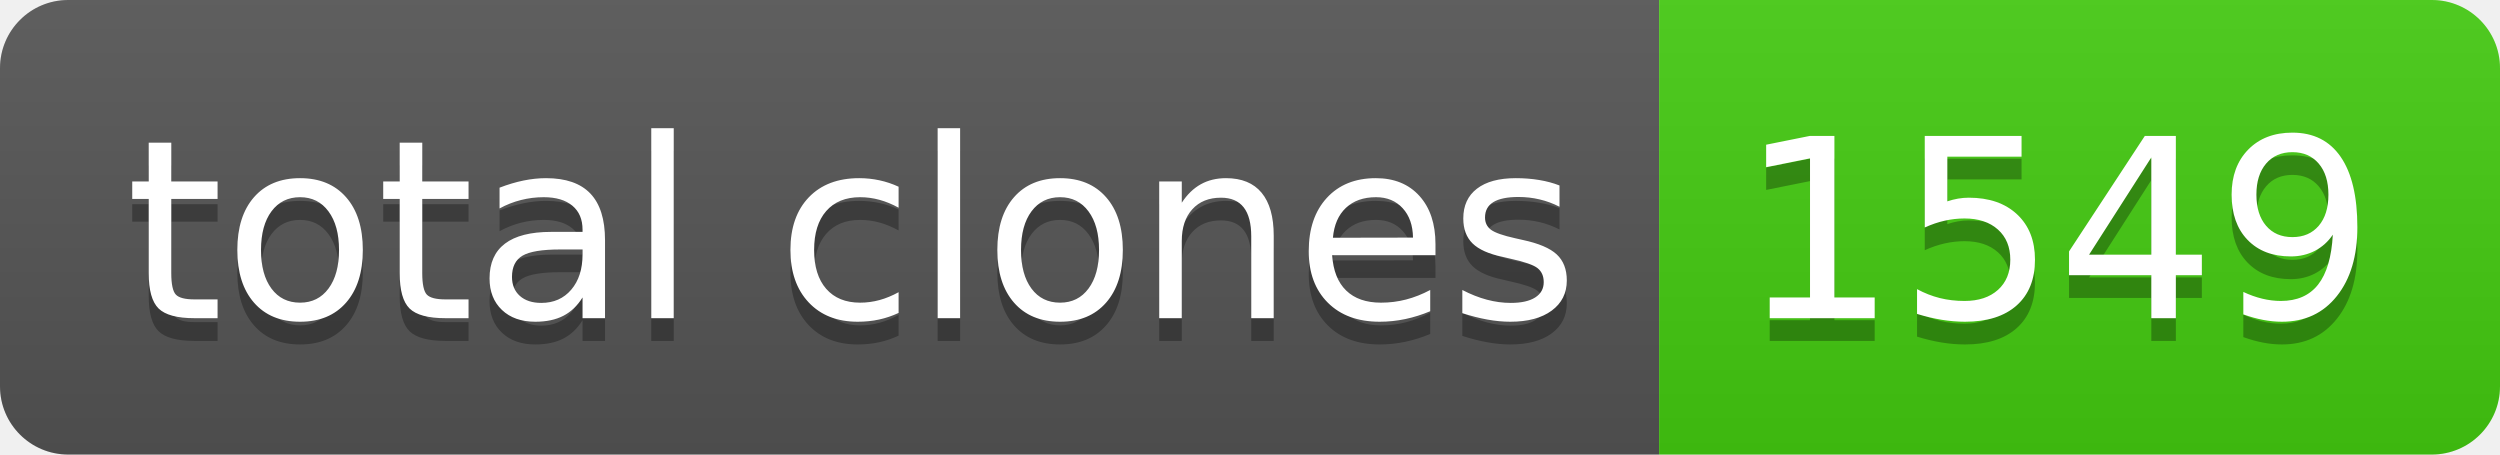
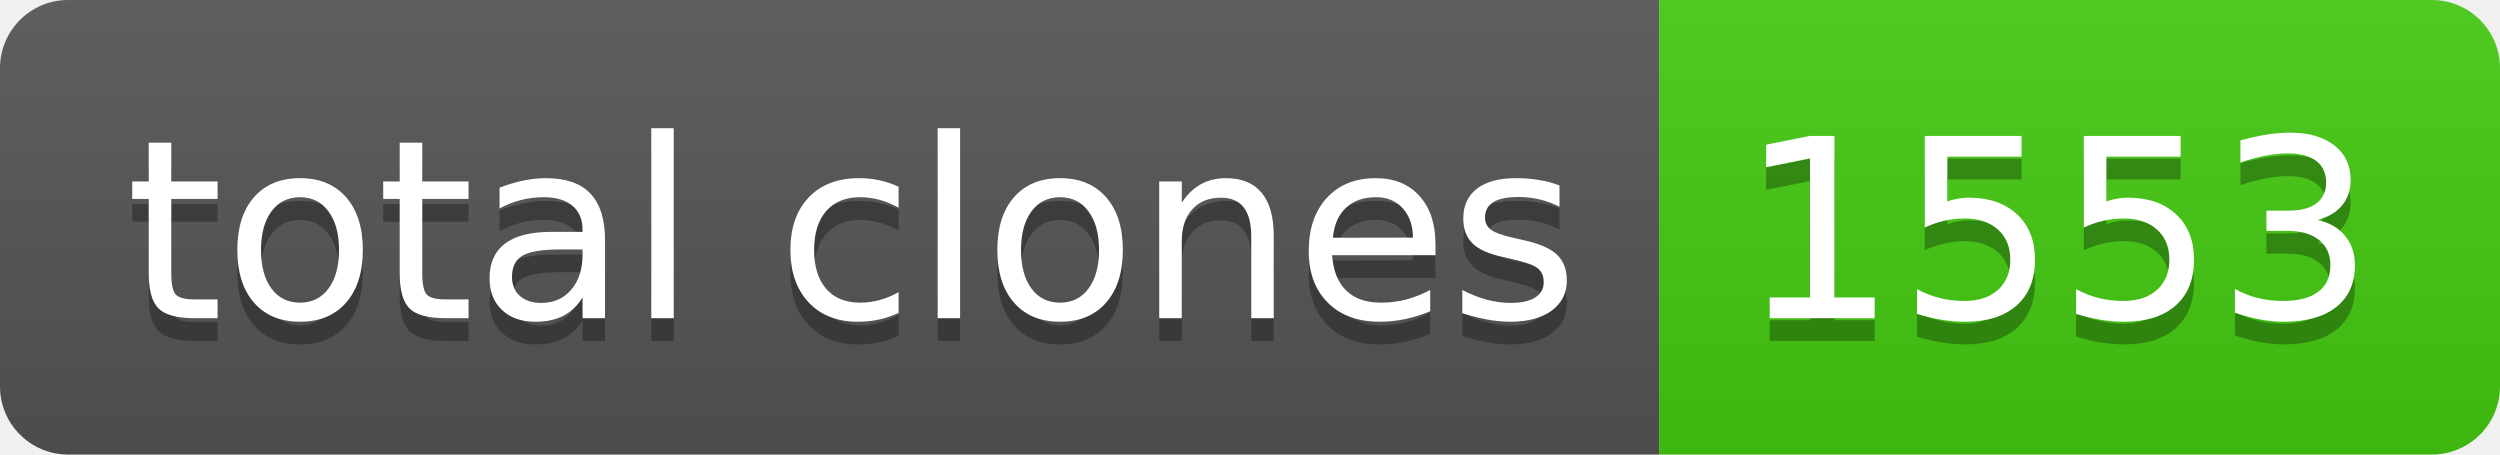
- <svg xmlns="http://www.w3.org/2000/svg" width="110" height="20" role="img" aria-label="total clones: 1549">
+ <svg xmlns="http://www.w3.org/2000/svg" width="110" height="20" role="img" aria-label="total clones: 1553">
  <linearGradient id="s" x2="0" y2="100%">
    <stop offset="0" stop-color="#bbb" stop-opacity=".1" />
    <stop offset="1" stop-opacity=".1" />
  </linearGradient>
  <clipPath id="r">
    <rect width="110" height="20" rx="3" fill="#fff" />
  </clipPath>
  <g clip-path="url(#r)">
    <rect width="73" height="20" fill="#555" />
    <rect x="73" width="37" height="20" fill="#4c1" />
    <rect width="110" height="20" fill="url(#s)" />
  </g>
  <g fill="#fff" text-anchor="middle" font-family="Verdana,Geneva,DejaVu Sans,sans-serif" text-rendering="geometricPrecision" font-size="110">
    <text aria-hidden="true" x="375" y="150" fill="#010101" fill-opacity=".3" transform="scale(.1)" textLength="630">total clones</text>
    <text x="375" y="140" transform="scale(.1)" fill="#fff" textLength="630">total clones</text>
-     <text aria-hidden="true" x="905" y="150" fill="#010101" fill-opacity=".3" transform="scale(.1)" textLength="270">1549</text>
-     <text x="905" y="140" transform="scale(.1)" fill="#fff" textLength="270">1549</text>
+     <text aria-hidden="true" x="905" y="150" fill="#010101" fill-opacity=".3" transform="scale(.1)" textLength="270">1553</text>
+     <text x="905" y="140" transform="scale(.1)" fill="#fff" textLength="270">1553</text>
  </g>
</svg>
